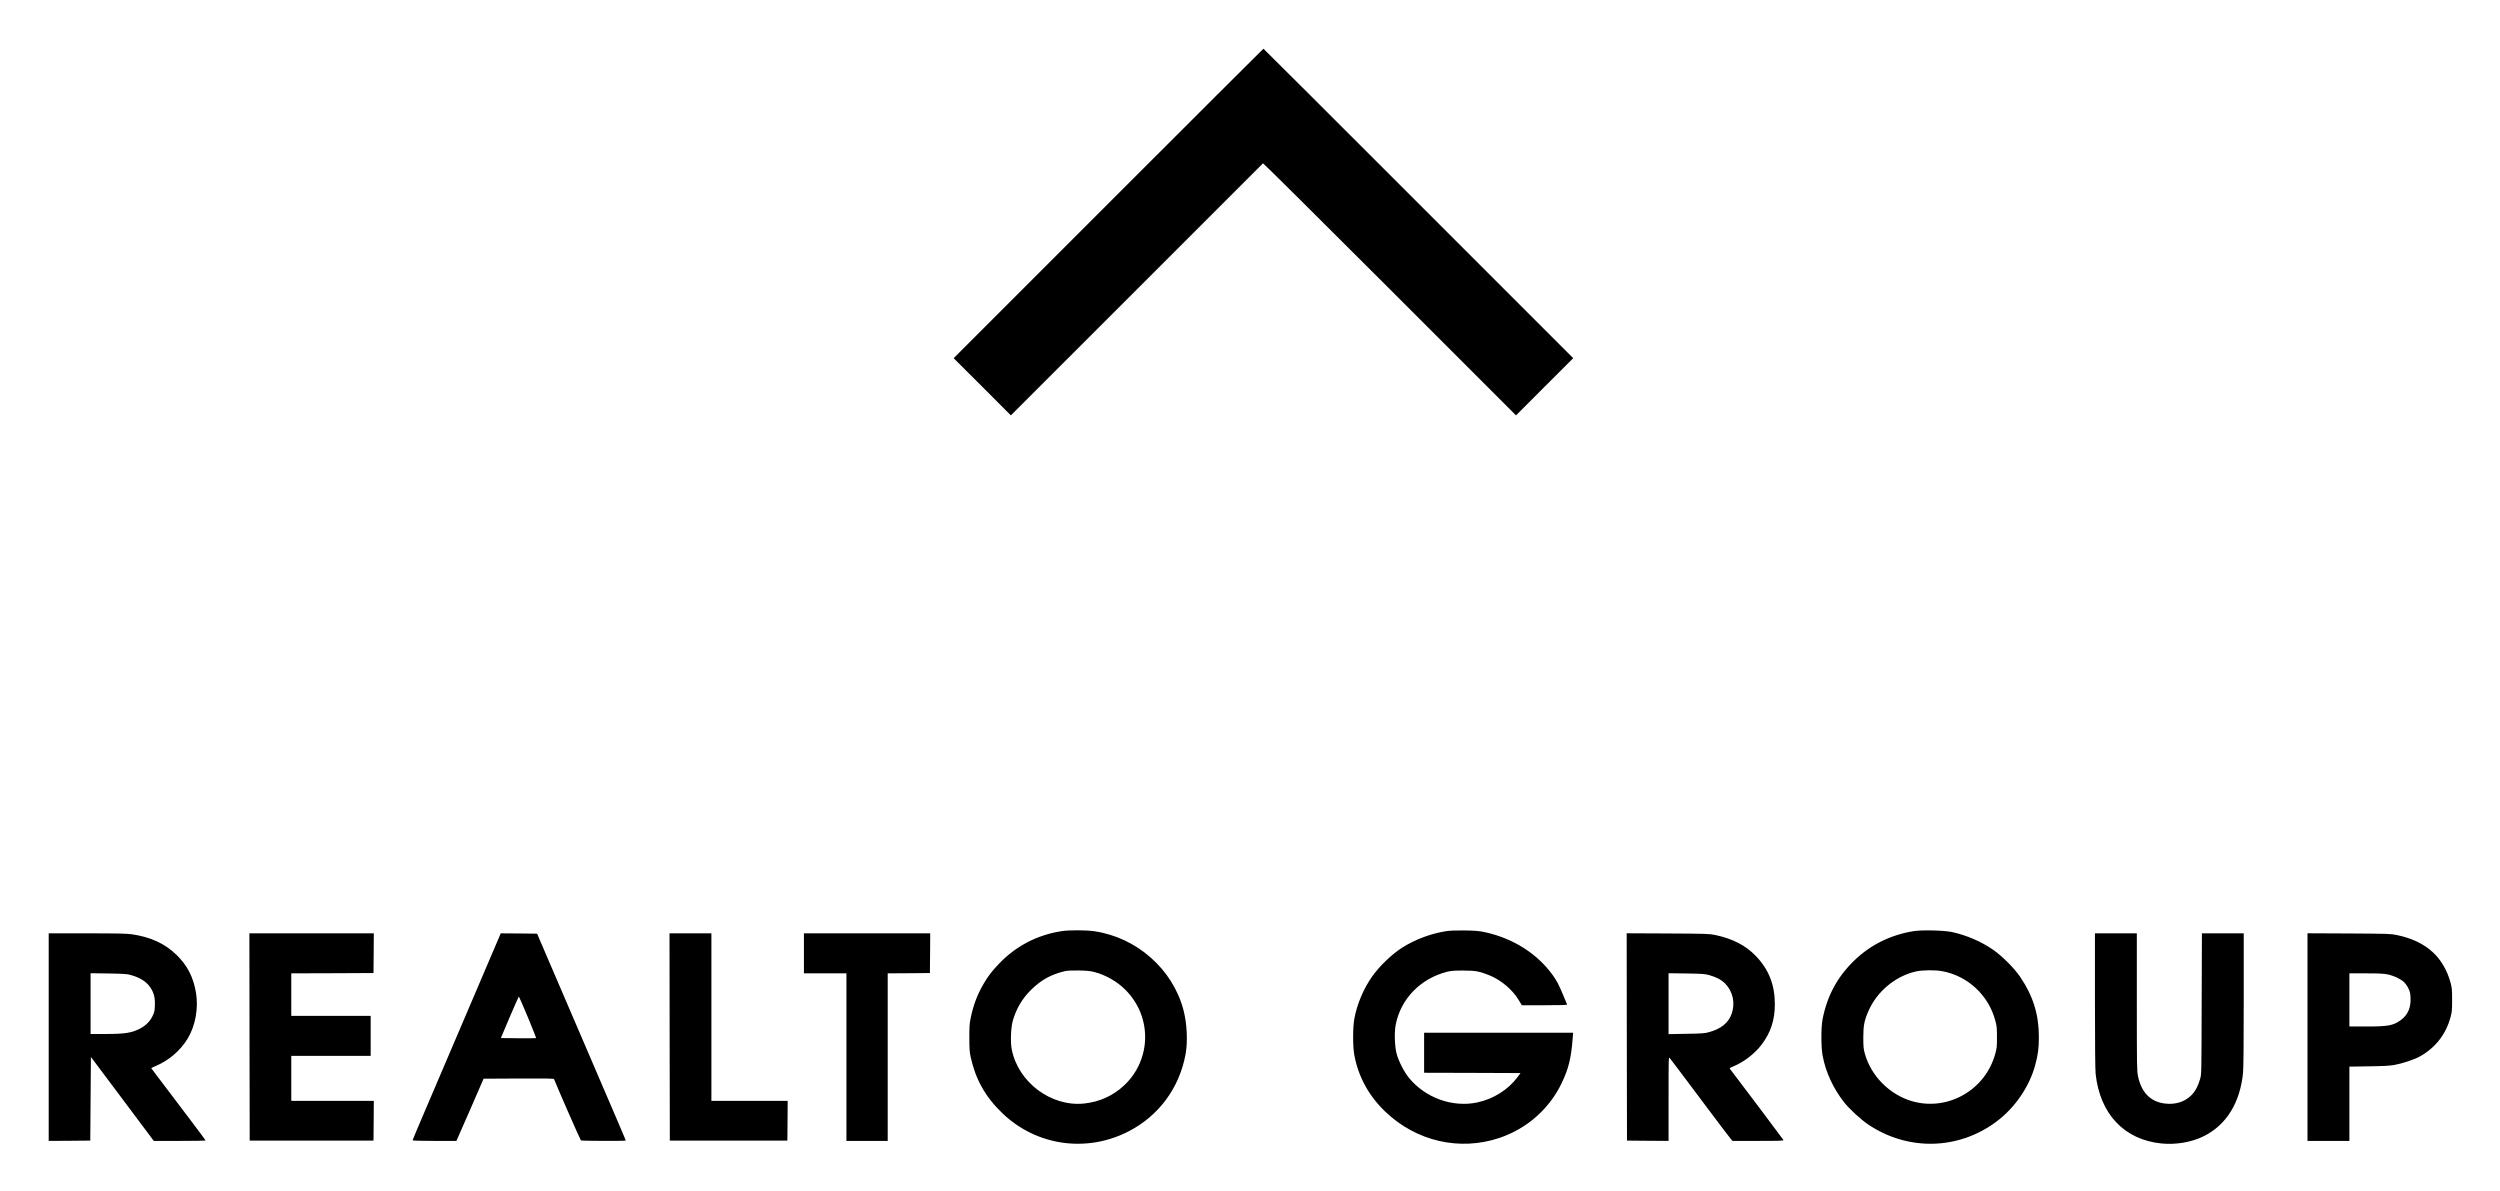
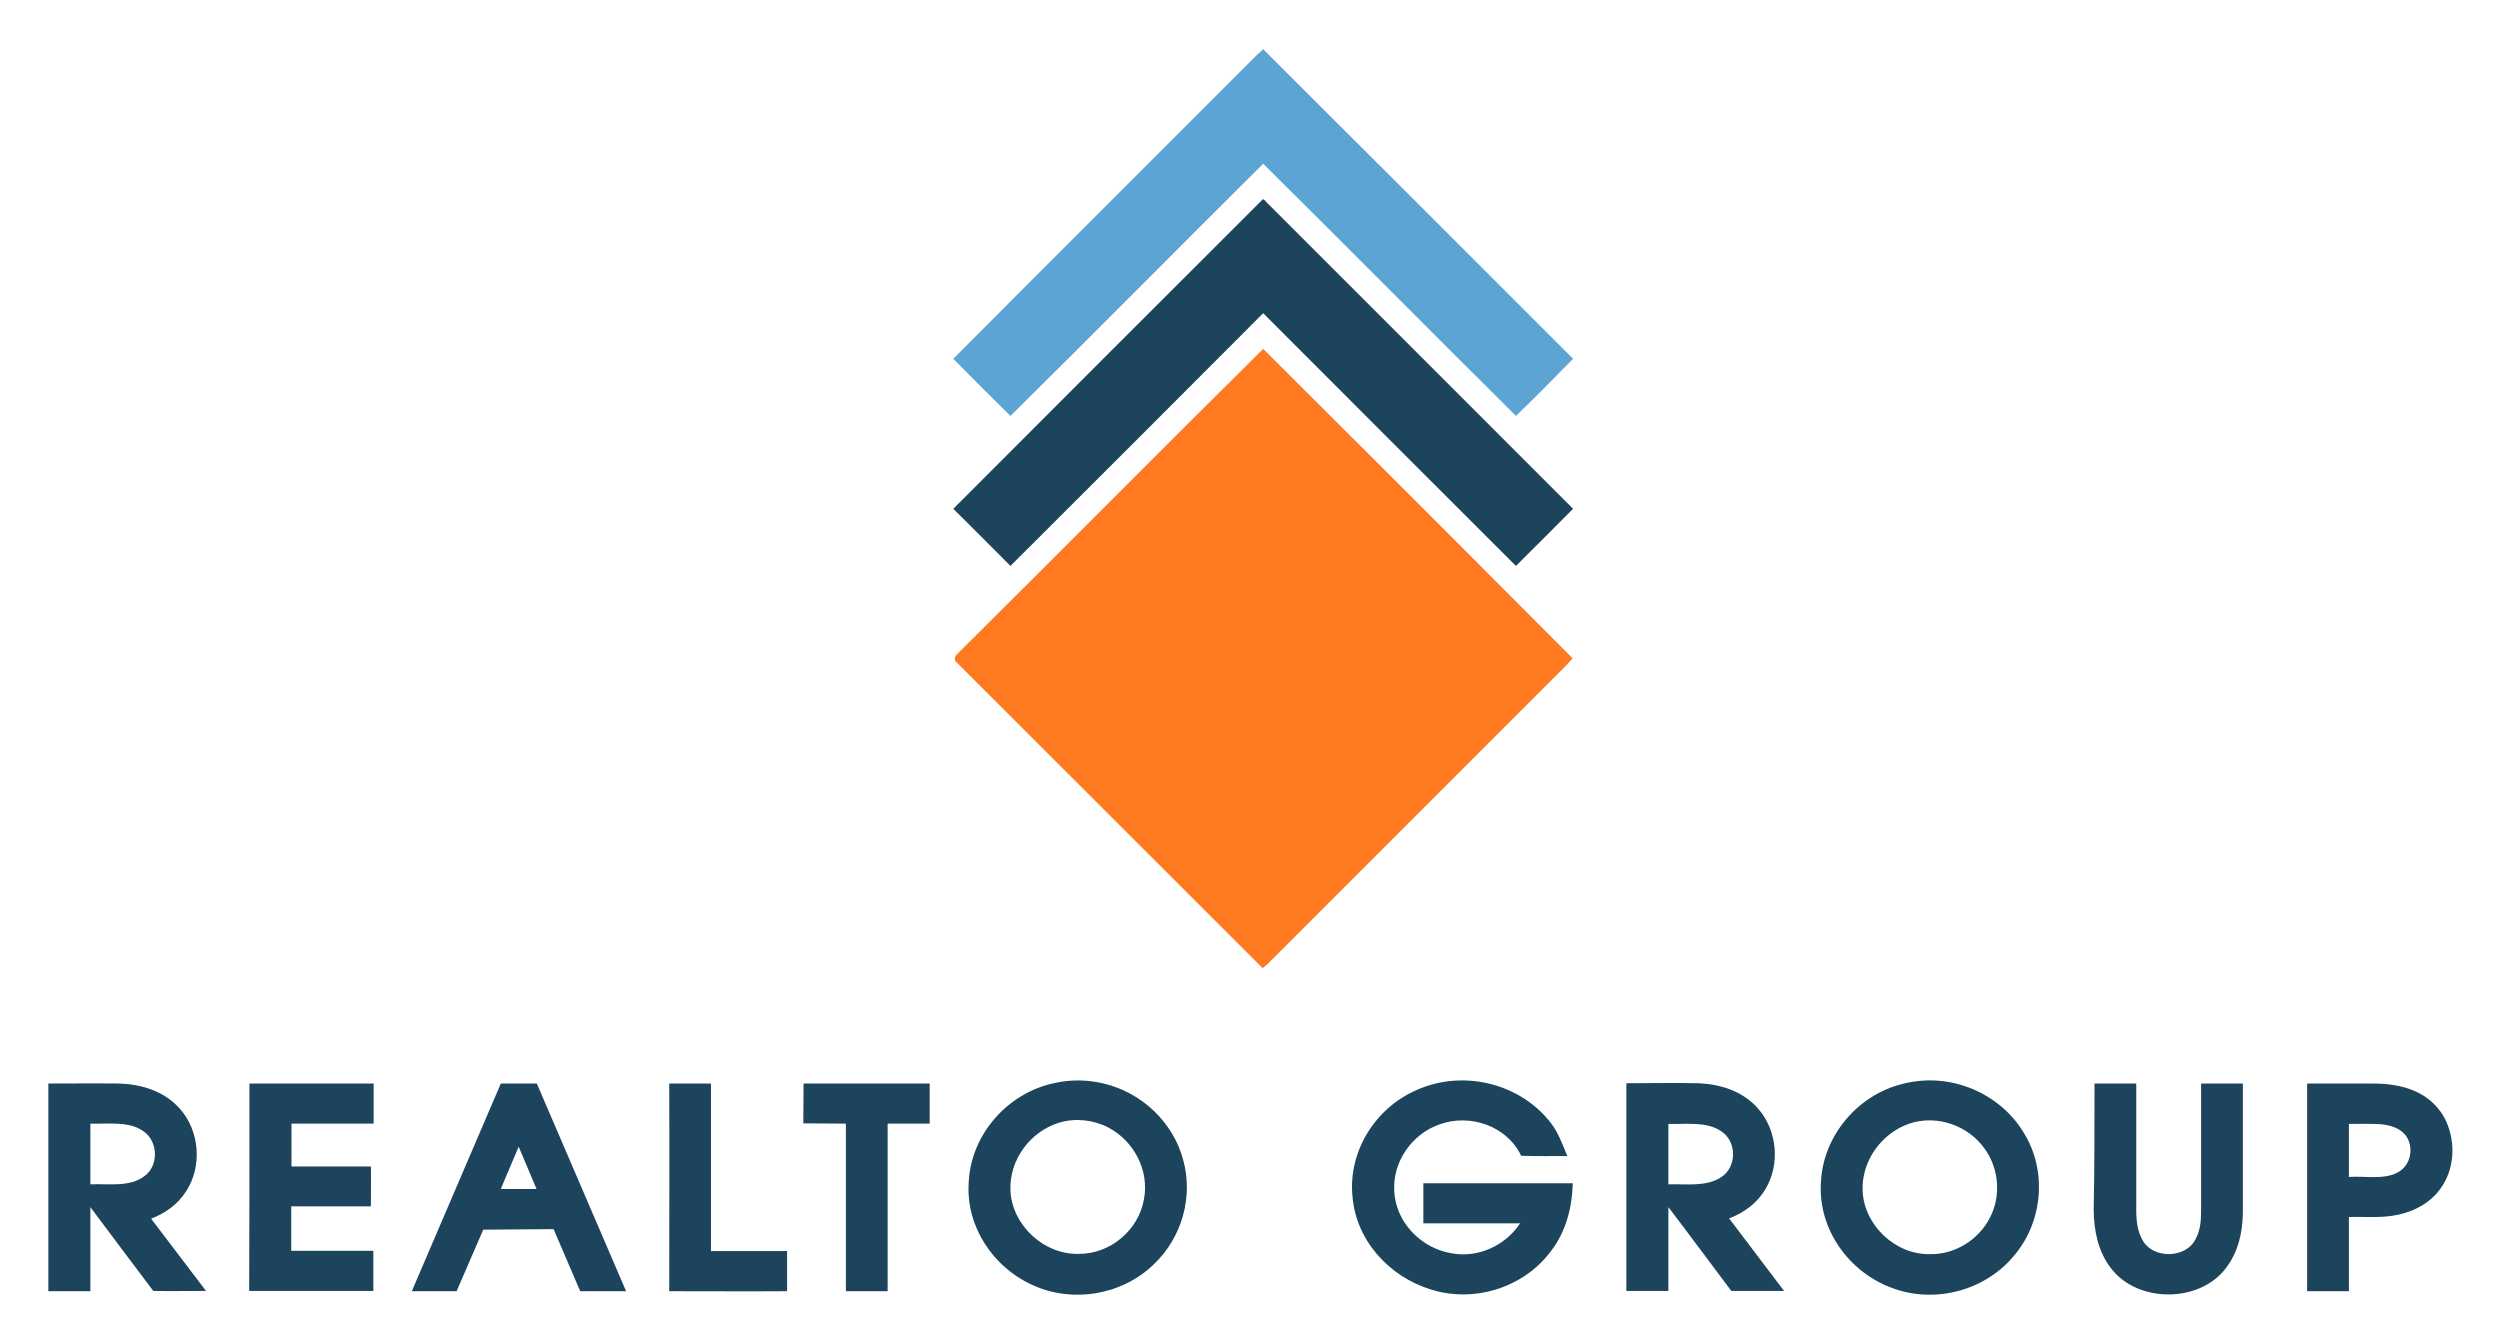
- <svg xmlns="http://www.w3.org/2000/svg" role="img" viewBox="248.10 1258.10 3998.80 1903.80">
-   <path d="M2021 1583.5L1773.5 1831l45.8 45.7 45.7 45.8 201.3-201.2c110.6-110.7 201.6-201.6 202-202 .4-.4 91.7 90.2 202.7 201.2l202 202 45.7-45.8 45.8-45.7-247.5-247.5c-136.1-136.1-247.7-247.5-248-247.5-.3 0-111.9 111.4-248 247.5zm-75.1 1164c-38.6 6.1-72.5 23.6-99.4 51.6-11.7 12.2-17.7 20-25 32.4-10.1 17.2-16.5 34.1-20.7 54.6-2 9.8-2.3 14.3-2.2 32.4 0 17.7.4 22.5 2.2 30.8 7.9 35.7 23.6 63.5 50.6 89.4 54.2 52.1 134.3 63.7 201.6 29.2 48.8-25 81.9-70.1 91.6-124.4 3.5-20.2 2.1-48.9-3.7-70.5-17.3-65-74.8-115.6-142.6-125.4-13.5-1.9-40.1-2-52.4-.1zm53.1 65.5c17.9 4.7 35.8 15 48.8 27.9 43.3 42.8 42.5 111.8-1.6 153.3-17.6 16.5-39.3 26.4-64 29-52.6 5.5-105.1-33.6-115.7-86.1-2.4-11.6-1.6-34.2 1.4-45.6 5.4-19.7 15.6-36.9 30.3-51 16.3-15.8 32.1-24.2 54.8-29.4 2.5-.5 11.9-.9 21-.7 13.2.3 18.2.8 25 2.6zm562.4-65.5c-23.9 3.6-49.8 13.3-70.1 26.1-16.7 10.6-36.6 29.7-48.4 46.4-13.6 19.1-24.3 44.4-28.5 67.5-2.6 13.7-2.6 44.9 0 58.5 6.5 34.6 23.3 65.3 49.8 90.5 49.4 47.1 118.4 63 181.7 41.9 44.3-14.7 80.6-46.7 100.4-88.4 10.8-22.6 15-40 17.3-70.8l.7-9.2H2526v64l77.1.2 77.1.3-4.5 6.1c-15 20.4-38.7 35.3-64.7 40.9-39.8 8.4-83.5-7.5-109.6-39.8-7.7-9.6-16.3-26.5-19.4-38.2-3.1-11.6-3.8-34-1.5-46.1 8.1-41.7 39.6-74.1 82.5-85 6-1.5 11.1-1.9 25.5-1.9 19.5 0 26 1.2 41.9 7.6 18.5 7.5 36.7 22.8 46.6 39.1l5.3 8.8h36.5c28.7 0 36.3-.3 35.9-1.3-.3-.6-3-7.1-6-14.2-7-16.9-10.4-23.5-16.5-32-24.5-34.5-63.3-59.3-108.2-69.2-9.8-2.1-14.6-2.6-32.5-2.9-14.5-.2-23.8.1-30.1 1.1zm747.5 0c-36.7 5.9-68.8 21.8-94.8 46.9-27.1 26.2-43.4 56.4-50.8 94.1-2.5 13-2.5 44.3.1 58 4.9 26.6 17.1 52.8 34.6 75 8.5 10.7 27 27.7 38.5 35.4 63.5 42.5 143.8 40.7 204.6-4.5 29.9-22.3 52.9-55.8 62.4-90.8 4.5-16.7 5.8-27 5.8-45.1 0-35.6-9.2-65.3-29.6-95.4-9.4-14-28.4-33.2-43.1-43.5-19-13.3-42.5-23.5-66.3-28.7-12.8-2.7-48.2-3.6-61.4-1.4zm46.2 64.1c40.9 7.7 73.8 38.5 84.6 79.2 2.3 8.6 2.6 11.6 2.6 26.2 0 14.8-.2 17.5-2.7 26.5-15.7 58.1-76 92.5-133.1 76-36.1-10.5-65.9-40.6-75.7-76.6-2-7.2-2.3-10.8-2.3-25.4 0-19.3 1.5-26.9 8.4-42.7 13.7-31 43-55.4 75.6-62.8 10.5-2.4 31.2-2.6 42.6-.4zM326 2917v166l33.3-.2 33.2-.3.5-66.9.5-66.9 50.3 67.1 50.3 67.2h41.4c22.8 0 41.5-.3 41.5-.6 0-.4-9.2-12.8-20.5-27.8-44.8-59.2-54-71.4-60.1-79.4-3.5-4.5-6.4-8.4-6.4-8.6 0-.1 3-1.6 6.8-3.2 21.5-9.1 39.7-24.7 51.5-44.1 12.3-20.3 17.4-48.4 13.3-73.3-4.2-24.9-13.8-43.6-31.1-60.5-18.5-18.1-41.5-28.7-71.5-33-8.4-1.2-23-1.5-71.7-1.5H326v166zm130.5-99.6c15.9 4.4 26.2 11 32.4 20.6 5.5 8.5 7.4 16.5 6.9 28.6-.3 8.6-.8 10.8-3.7 16.7-4 8.4-10.8 15.2-19.7 19.9-13.7 7.1-24.5 8.8-56.5 8.8H393v-97.2l28.8.4c22.8.4 29.9.8 34.7 2.2zm190.7 99.3l.3 165.8h198l.3-31.8.2-31.7H714v-72h127v-64H714v-68l65.8-.2 65.7-.3.3-31.8.2-31.7H647l.2 165.7zm400.5-162.5c-5.4 12.6-22 51.4-39.2 91.8-11.2 26.1-29.6 69.3-41 96-11.4 26.7-29.4 68.9-40.1 93.9-10.7 24.9-19.4 45.7-19.4 46.2s15 .9 35.1.9h35l2.6-5.8c1.5-3.1 11.3-25.5 21.8-49.7l19.1-44 56.1-.3c44.3-.2 56.2 0 56.6 1 6.9 17.2 42.1 97.5 43 98 1.4.9 71.7 1.1 71.7.2 0-.8-8.6-20.9-66-154.4-22.1-51.4-48.2-112.2-58-135l-17.8-41.5-29.1-.3-29.1-.2-1.3 3.2zm44.7 130.9c7.5 18.2 13.5 33.3 13.3 33.5-.2.2-13 .3-28.5.2l-28-.3 14.1-33.3c7.8-18.2 14.4-33.2 14.7-33.2.3 0 6.8 14.9 14.4 33.1zm226.8 31.6l.3 165.8h188l.3-31.8.2-31.7h-122v-268h-67l.2 165.7zM1534 2783v32h68v268h66v-268l33.8-.2 33.7-.3.3-31.8.2-31.7h-202v32zm1316.2 133.7l.3 165.8 33.3.3 33.2.2v-67.2c0-66 0-67.2 1.9-65.3 1 1.1 22.9 30.1 48.6 64.5 25.7 34.4 47.9 63.7 49.3 65.2l2.6 2.8h40.9c35.5 0 40.8-.2 40.4-1.5-.4-1-70.5-94.2-85.8-114.1-.6-.7 1.9-2.2 7-4.2 16-6.6 33.3-20.1 44.1-34.4 14.4-19 21-39.4 21-64.3 0-31.1-9.6-55.6-30.3-77.2-16.2-16.9-37.1-27.7-64.4-33.5-10.5-2.2-12.8-2.2-76.6-2.6l-65.7-.3.2 165.8zm132.2-98.8c11 3.1 19.1 7.4 25.2 13.5 12.2 12.3 16.3 31 10.4 48-5 14.7-17.1 24.5-36.8 29.8-6.7 1.8-11.4 2.1-35.9 2.5l-28.3.5v-97.4l28.8.4c25.9.4 29.5.7 36.6 2.7zm616.6 40.6c0 68.8.4 111.1 1.1 117.3 6.9 64.2 45.8 105.3 105.2 111.3 23.5 2.3 48.6-2 68.1-11.8 35.9-18 57.7-53.2 62.5-101.2.7-6.5 1.1-49.4 1.1-116.7V2751h-66.9l-.4 112.7c-.3 111.1-.3 112.9-2.4 120-3.5 12.1-7.7 19.8-14.2 26.4-10.6 10.6-25.7 15.2-42.5 13.1-22.8-2.9-37.3-17.7-42.7-43.6-1.8-8.6-1.9-15.6-1.9-118.9V2751h-67v107.5zm340 58.4V3083h67v-118.8l31.3-.5c23.3-.3 33.6-.9 40.7-2.2 12.1-2.1 31.6-8.6 40-13.2 25.2-13.7 42.4-35.6 49.8-63.3 2.3-8.5 2.5-11.4 2.5-27.5 0-16.3-.2-18.9-2.6-28-5-18.6-15.2-36.3-27.7-47.8-14.9-13.8-33.5-22.8-57.7-27.9-10.5-2.2-12.8-2.2-77-2.6l-66.3-.3v166zm127.8-100.3c9.3 1.8 20.2 6.8 25.9 11.8 2.5 2.2 5.6 6.4 7.5 10.3 2.8 5.7 3.3 7.9 3.6 15.8.7 15.3-4.3 26.8-15.1 34.9-12.2 9.1-20.3 10.6-55.7 10.6h-27v-85h26.5c20.1 0 28.5.4 34.3 1.6z" />
+ <svg xmlns="http://www.w3.org/2000/svg" role="img" viewBox="56.50 231.50 910.00 488.50">
+   <style>svg {enable-background:new 0 0 1024 1024}</style>
+   <style>.st1{fill:#1c445d}</style>
+   <path fill="#5ca4d4" d="M516.3 249.4c37.6 37.5 75.2 75.1 112.8 112.7-6.9 7-13.7 14-20.8 20.8-30.7-30.5-61.2-61.3-92-91.8-30.7 30.5-61.2 61.4-92 91.8-7-6.9-13.9-13.8-20.8-20.8 36.8-37 73.9-73.9 110.8-110.9.7-.5 1.3-1.1 2-1.8z" />
+   <path d="M518.2 305.8c36.9 37 74 73.9 110.9 110.9-6.9 6.9-13.8 13.9-20.8 20.8-30.7-30.6-61.3-61.3-92-92-30.6 30.7-61.3 61.4-92 92-6.9-7-13.9-13.9-20.8-20.8 37.3-37.4 74.8-74.8 112.2-112.2.7-1.4 1.8.9 2.5 1.3z" class="st1" />
+   <path fill="#ff7920" d="M516.3 358.5c37.5 37.3 75.3 75.1 112.6 112.6-2.2 2.8-4.8 5-7.3 7.6l-102 102c-1.1 1.2-2.2 2.2-3.5 3.2-37.1-37-74.5-74.5-111.6-111.5-1-.9-.2-2.4.7-3.1 37.1-36.8 74.1-74.2 111.1-110.8z" />
+   <path d="M487.2 653.8c-3.6-13.8-15.2-24.7-29-27.9-5.8-1.4-11.9-1.5-17.7-.2-17.2 3.5-30.7 18.8-31.4 36.4-1 15.8 8.8 30.5 22.9 37 14.6 6.9 32.9 3.9 44.5-7.4 10.2-9.7 14.4-24.5 10.7-37.9zM472.9 668c-1.9 11.3-12.4 20.1-23.9 19.9-12.5.3-24.1-10.4-24.7-23-.5-11.2 7.2-21.6 17.9-24.8 5.8-1.7 12.3-1 17.7 1.8 9.4 4.9 15 15.7 13 26.1zm147.5-28.5c3.2 3.8 4.7 8.2 6.6 12.8-5.6 0-11.2.1-16.8-.1-5.1-10.8-18.5-15.4-29.5-11.5-10.1 3.4-17.3 13.5-16.7 24.3.5 11.4 9.8 20.9 20.9 22.7 9.6 1.8 19.6-2.8 24.9-10.9h-35.2v-14.6H629c-.3 9.3-2.6 18.1-8.5 25.4-10 12.9-27.9 18.2-43.4 13.2-15-4.7-27-17.8-28.3-33.8-1.6-16.4 8.3-32.2 23.3-38.7 16.6-7.5 37-2.7 48.3 11.2zm172.8 4.4c-8.6-14.4-26.3-21.9-42.7-18.2-17.1 3.5-30.5 18.8-31.2 36.4-1 16.8 10.1 32.3 25.6 38.1 15.8 6.1 34.5 1.1 45.1-12.1 10.2-12.4 11.6-30.6 3.2-44.2zm-12.4 30.9c-4.1 8-12.7 13.4-21.8 13.2-12.5.3-24-10.5-24.5-23-.5-10.8 6.8-21 17-24.5 10.1-3.4 21.6.7 27.6 9.4 5.1 7.2 5.8 17.1 1.7 24.9zm-669.3.3c5.2-2 9.7-5.2 12.7-9.9 6-9.1 5-22.1-2.3-30.2-5.6-6.3-13.7-8.8-22-9.1-8.6-.1-17.2 0-25.8 0v75.6h15.3v-30.6c7.6 10.2 15.3 20.4 22.9 30.5 6.4.1 12.8 0 19.2 0-6.6-8.7-13.3-17.5-20-26.3zm-2.7-15.3c-5.3 3.9-13.1 2.5-19.4 2.8v-22.1c6.2.2 14-1 19.2 2.7 5.6 3.7 5.8 12.9.2 16.6zm38.5-33.9h45.2v14.6h-29.9v15.6h28.9c.1 4.9 0 9.7 0 14.5h-29v16.2h29.9v14.6h-45.2c.1-25.1.1-50.3.1-75.5zm104.6 0h-13.1l-32.4 75.6h16.3l9.7-22.4 25.6-.2 9.7 22.6h16.7l-32.5-75.6zm-13.1 38.4c2.1-5.2 4.4-10.3 6.5-15.4 2.2 5.1 4.3 10.3 6.5 15.4h-13zm61.3-38.4h15.2v61H343v14.6c-14.3.1-28.6 0-42.9 0 0-25.2.1-50.4 0-75.6zm48.9 0h45.9v14.6h-15.3v61h-15.2v-61l-15.5-.1.1-14.5zM685.9 675c5.5-2.1 10.3-5.6 13.3-10.8 5.3-8.9 4.2-21.1-2.6-29-5.5-6.4-13.5-9-21.7-9.4-8.8-.2-17.6 0-26.4 0v75.6h15.3v-30.5c7.7 10.1 15.3 20.4 22.9 30.5h19.2c-6.6-8.7-13.3-17.5-20-26.4zm-2.9-15c-5.4 3.6-12.9 2.4-19.2 2.6v-22c6.1.2 13.8-1 19.1 2.6 5.8 3.6 6 13 .1 16.8zm135.9-34.1h15.2V672c0 4 .4 7.8 2.5 11.3 4 6.5 15.5 6.2 19-.6 1.9-3.4 2.1-7 2.1-10.7v-46.1h15.2V673c-.1 7.2-1.7 14.2-6.1 20-9.6 12.9-32.4 12.9-42 0-4.6-6-6.1-13.5-6.2-21 .3-15.4.3-30.7.3-46.1zm128.1 14c-2.2-5.1-6.5-9.1-11.6-11.3-4.9-2.1-10.1-2.7-15.4-2.7h-23.7v75.6h15.2v-27c6.4-.2 12 .5 18.2-.9 5.8-1.3 11.2-4.2 14.8-9 5.4-7 6-16.8 2.5-24.7zm-17.8 18.4c-5 2.7-12.1 1.2-17.7 1.6v-19.3c3.8 0 7.6-.1 11.4.1 3.4.3 7.1 1.3 9.3 4.1 3.1 4.3 1.9 11-3 13.5z" class="st1" />
</svg>
